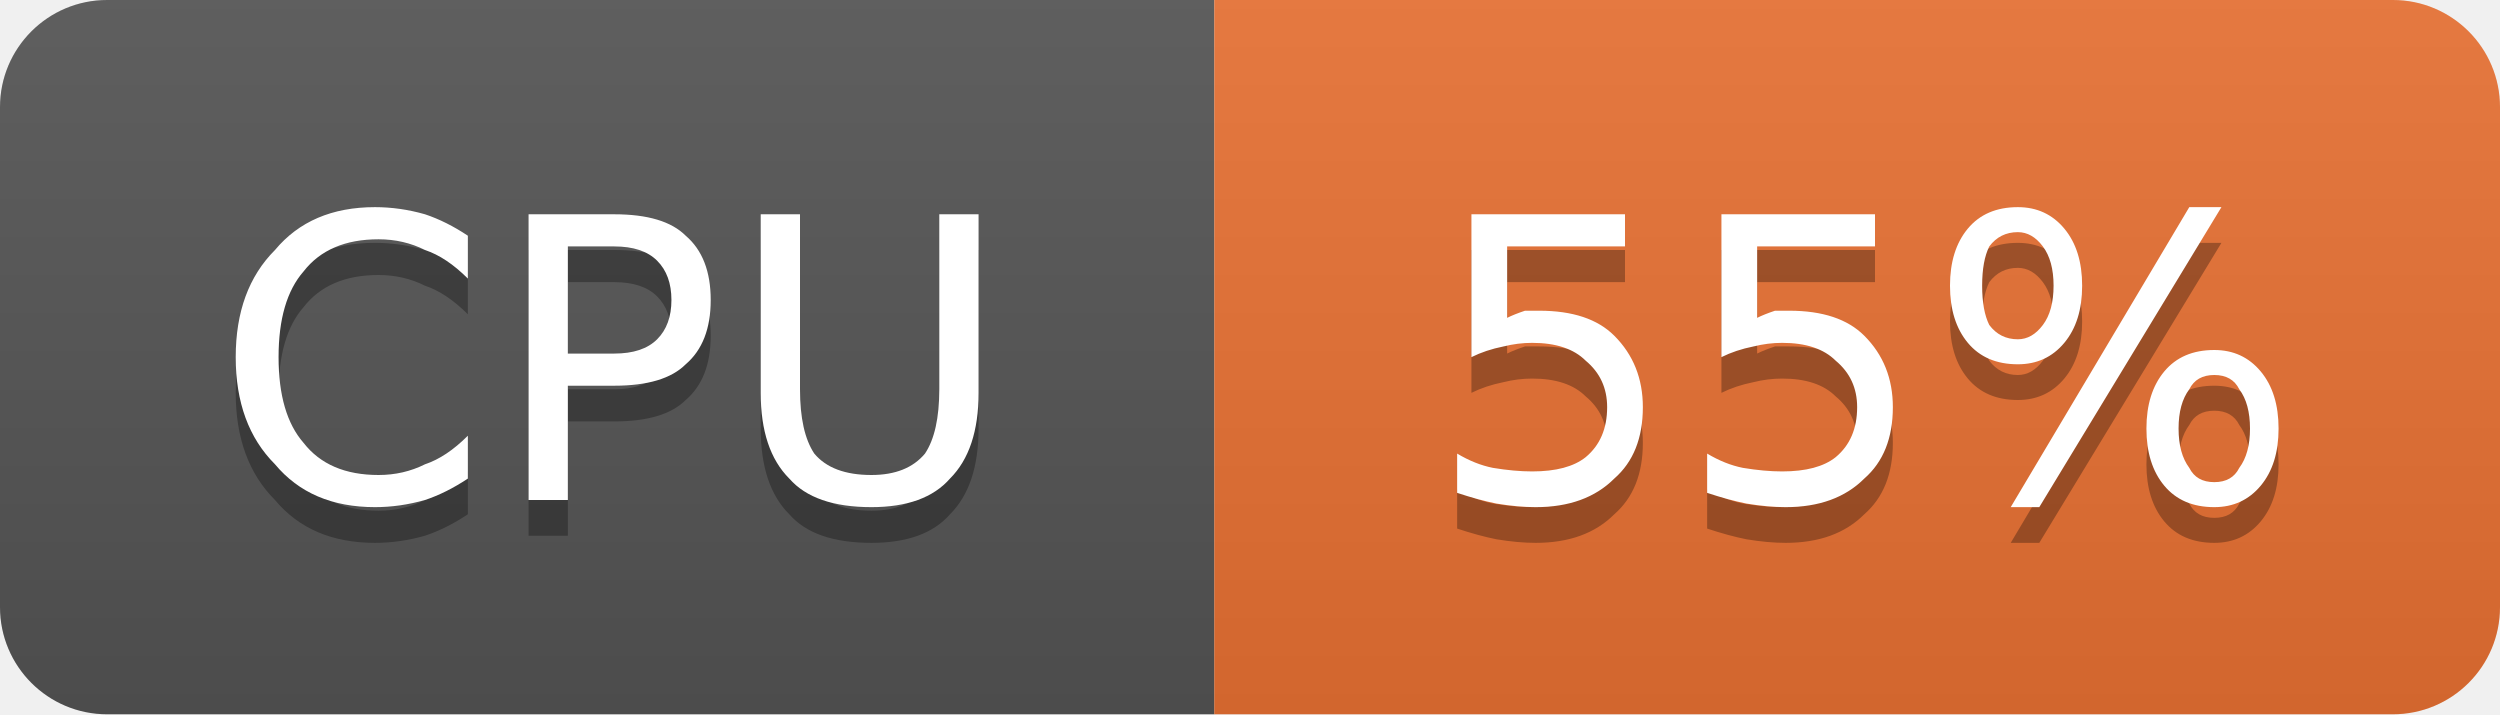
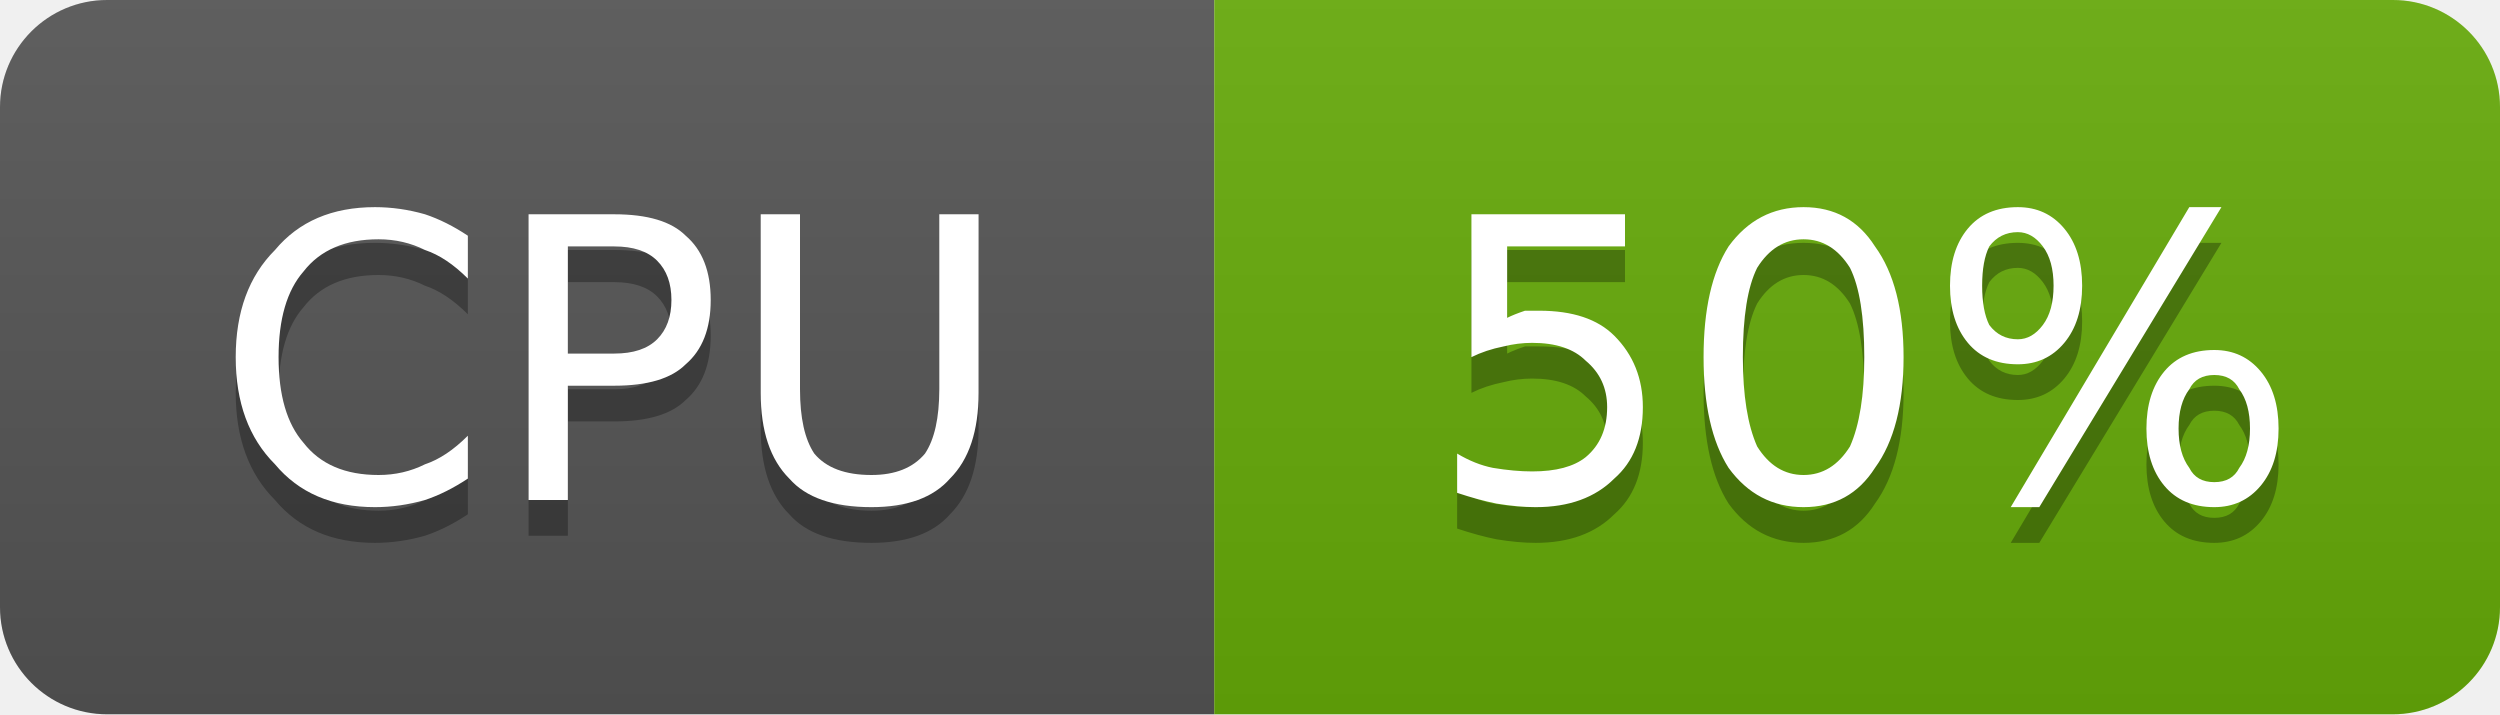
- <svg xmlns="http://www.w3.org/2000/svg" width="70" height="20" viewBox="0 0 70 20" role="img" aria-label="CPU: 55%">
+ <svg xmlns="http://www.w3.org/2000/svg" width="70" height="20" viewBox="0 0 70 20" role="img" aria-label="CPU: 50%">
  <linearGradient id="g-cluster_cpu_usage" x2="0" y2="100%">
    <stop offset="0" stop-color="#bbb" stop-opacity=".1" />
    <stop offset="1" stop-opacity=".1" />
  </linearGradient>
  <clipPath id="r-cluster_cpu_usage">
    <rect width="70" height="20" rx="3" fill="#fff" />
  </clipPath>
  <g clip-path="url(#r-cluster_cpu_usage)">
    <rect width="34" height="20" fill="#555" />
-     <rect x="34" width="36" height="20" fill="#ea7233" />
+     <rect x="34" width="36" height="20" fill="#67ac09" />
    <rect width="70" height="20" fill="url(#g-cluster_cpu_usage)" />
    <path transform="translate(0 1)" fill="#010101" fill-opacity=".3" d="M13.1 6.6L13.1 7.8Q12.5 7.2 11.9 7.0Q11.3 6.7 10.6 6.7Q9.2 6.7 8.5 7.6Q7.8 8.4 7.8 10.0Q7.8 11.6 8.5 12.4Q9.2 13.3 10.6 13.3Q11.3 13.3 11.9 13.0Q12.5 12.8 13.1 12.2L13.1 13.4Q12.5 13.8 11.9 14.0Q11.2 14.2 10.5 14.2Q8.7 14.2 7.7 13.0Q6.6 11.9 6.6 10.0Q6.6 8.1 7.7 7.0Q8.7 5.8 10.5 5.8Q11.2 5.8 11.9 6.0Q12.5 6.2 13.1 6.6ZM15.9 6.9L15.9 9.9L17.2 9.9Q18.0 9.9 18.4 9.5Q18.8 9.1 18.8 8.4Q18.8 7.7 18.4 7.3Q18.0 6.9 17.2 6.9L15.9 6.9ZM14.8 6.0L17.2 6.0Q18.6 6.0 19.2 6.6Q19.9 7.2 19.9 8.4Q19.9 9.6 19.2 10.2Q18.6 10.8 17.2 10.8L15.9 10.8L15.9 14.0L14.8 14.0L14.8 6.0ZM21.3 6.0L22.4 6.0L22.4 10.9Q22.4 12.1 22.8 12.7Q23.3 13.3 24.4 13.3Q25.4 13.3 25.9 12.7Q26.3 12.1 26.3 10.9L26.3 6.0L27.4 6.0L27.4 11.0Q27.4 12.6 26.6 13.4Q25.9 14.2 24.4 14.2Q22.8 14.2 22.1 13.4Q21.3 12.6 21.3 11.0L21.3 6.0Z" />
    <path fill="#fff" d="M13.1 6.6L13.1 7.8Q12.5 7.2 11.9 7.0Q11.3 6.7 10.6 6.7Q9.2 6.7 8.5 7.6Q7.8 8.4 7.8 10.0Q7.8 11.6 8.5 12.4Q9.2 13.3 10.6 13.3Q11.3 13.3 11.9 13.0Q12.5 12.8 13.1 12.2L13.1 13.4Q12.5 13.8 11.9 14.0Q11.2 14.2 10.5 14.2Q8.7 14.2 7.7 13.0Q6.6 11.9 6.6 10.0Q6.6 8.1 7.7 7.0Q8.7 5.8 10.5 5.8Q11.2 5.8 11.9 6.0Q12.5 6.2 13.1 6.6ZM15.9 6.9L15.9 9.9L17.2 9.9Q18.0 9.9 18.4 9.5Q18.8 9.1 18.8 8.4Q18.8 7.7 18.4 7.3Q18.0 6.9 17.2 6.9L15.9 6.9ZM14.8 6.0L17.2 6.0Q18.6 6.0 19.2 6.6Q19.9 7.2 19.9 8.4Q19.9 9.6 19.2 10.2Q18.6 10.8 17.2 10.8L15.9 10.8L15.9 14.0L14.8 14.0L14.8 6.0ZM21.3 6.0L22.4 6.0L22.4 10.9Q22.4 12.1 22.8 12.7Q23.3 13.3 24.4 13.3Q25.4 13.3 25.9 12.7Q26.3 12.1 26.3 10.9L26.3 6.0L27.4 6.0L27.4 11.0Q27.4 12.6 26.6 13.4Q25.9 14.2 24.4 14.2Q22.8 14.2 22.1 13.4Q21.3 12.6 21.3 11.0L21.3 6.0Z" />
-     <path transform="translate(0 1)" fill="#010101" fill-opacity=".3" d="M41.2 6.0L45.5 6.0L45.5 6.9L42.2 6.9L42.2 8.9Q42.4 8.8 42.7 8.7Q42.9 8.7 43.1 8.7Q44.5 8.7 45.2 9.4Q46.0 10.2 46.0 11.4Q46.0 12.7 45.2 13.4Q44.4 14.2 43.0 14.2Q42.5 14.2 41.9 14.1Q41.4 14.0 40.8 13.8L40.8 12.7Q41.3 13.0 41.8 13.1Q42.4 13.2 42.9 13.2Q43.9 13.2 44.4 12.8Q45.0 12.3 45.0 11.4Q45.0 10.6 44.4 10.1Q43.9 9.6 42.9 9.6Q42.5 9.6 42.1 9.7Q41.6 9.8 41.2 10.0L41.2 6.0ZM48.2 6.0L52.5 6.0L52.5 6.9L49.2 6.9L49.2 8.9Q49.4 8.8 49.7 8.7Q49.9 8.7 50.1 8.7Q51.5 8.7 52.2 9.4Q53.0 10.2 53.0 11.4Q53.0 12.7 52.2 13.4Q51.4 14.2 50.0 14.2Q49.5 14.2 48.9 14.1Q48.4 14.0 47.8 13.8L47.8 12.7Q48.3 13.0 48.8 13.1Q49.4 13.2 49.9 13.2Q50.9 13.2 51.4 12.8Q52.0 12.3 52.0 11.4Q52.0 10.6 51.4 10.1Q50.9 9.6 49.9 9.6Q49.5 9.6 49.1 9.7Q48.6 9.8 48.2 10.0L48.2 6.0ZM62.0 10.5Q61.5 10.5 61.3 10.9Q61.0 11.3 61.0 12.0Q61.0 12.7 61.3 13.1Q61.5 13.5 62.0 13.5Q62.5 13.5 62.7 13.1Q63.0 12.7 63.0 12.0Q63.0 11.3 62.7 10.9Q62.5 10.5 62.0 10.5ZM62.0 9.8Q62.8 9.8 63.3 10.4Q63.8 11.0 63.8 12.0Q63.8 13.0 63.3 13.6Q62.8 14.2 62.0 14.2Q61.1 14.2 60.6 13.6Q60.1 13.0 60.1 12.0Q60.1 11.0 60.6 10.4Q61.1 9.8 62.0 9.8ZM56.5 6.5Q56.0 6.5 55.7 6.9Q55.5 7.3 55.5 8.0Q55.5 8.7 55.7 9.1Q56.0 9.5 56.5 9.5Q56.9 9.5 57.2 9.1Q57.5 8.7 57.5 8.0Q57.5 7.3 57.2 6.9Q56.9 6.5 56.5 6.5ZM61.3 5.8L62.2 5.8L57.1 14.2L56.3 14.2L61.3 5.8ZM56.5 5.8Q57.3 5.8 57.8 6.4Q58.3 7.0 58.3 8.0Q58.3 9.0 57.8 9.6Q57.3 10.2 56.5 10.2Q55.6 10.2 55.1 9.6Q54.6 9.0 54.6 8.0Q54.6 7.0 55.1 6.4Q55.6 5.8 56.5 5.8Z" />
-     <path fill="#fff" d="M41.2 6.0L45.5 6.0L45.5 6.9L42.2 6.9L42.2 8.9Q42.4 8.8 42.7 8.7Q42.9 8.7 43.1 8.7Q44.5 8.7 45.2 9.4Q46.0 10.2 46.0 11.4Q46.0 12.7 45.2 13.4Q44.4 14.2 43.0 14.2Q42.5 14.2 41.9 14.1Q41.4 14.0 40.8 13.8L40.8 12.7Q41.3 13.0 41.8 13.1Q42.4 13.2 42.9 13.2Q43.9 13.2 44.4 12.8Q45.0 12.3 45.0 11.4Q45.0 10.6 44.4 10.1Q43.9 9.6 42.9 9.6Q42.5 9.6 42.1 9.7Q41.6 9.8 41.2 10.0L41.2 6.0ZM48.2 6.0L52.5 6.0L52.5 6.9L49.2 6.9L49.2 8.9Q49.4 8.8 49.7 8.7Q49.9 8.7 50.1 8.7Q51.5 8.7 52.2 9.4Q53.0 10.2 53.0 11.4Q53.0 12.7 52.2 13.4Q51.4 14.2 50.0 14.2Q49.5 14.2 48.9 14.1Q48.4 14.0 47.8 13.8L47.8 12.7Q48.3 13.0 48.8 13.1Q49.4 13.2 49.9 13.2Q50.9 13.2 51.4 12.8Q52.0 12.3 52.0 11.4Q52.0 10.6 51.4 10.1Q50.9 9.6 49.9 9.6Q49.5 9.6 49.1 9.7Q48.6 9.8 48.2 10.0L48.2 6.0ZM62.0 10.5Q61.5 10.5 61.3 10.9Q61.0 11.3 61.0 12.0Q61.0 12.7 61.3 13.1Q61.5 13.5 62.0 13.5Q62.5 13.5 62.7 13.1Q63.0 12.7 63.0 12.0Q63.0 11.3 62.7 10.9Q62.5 10.5 62.0 10.5ZM62.0 9.8Q62.8 9.8 63.3 10.4Q63.8 11.0 63.8 12.0Q63.8 13.0 63.3 13.6Q62.8 14.2 62.0 14.2Q61.1 14.2 60.6 13.6Q60.1 13.0 60.1 12.0Q60.1 11.0 60.6 10.4Q61.1 9.8 62.0 9.8ZM56.5 6.5Q56.0 6.5 55.7 6.9Q55.5 7.3 55.5 8.0Q55.5 8.7 55.7 9.1Q56.0 9.5 56.5 9.5Q56.9 9.5 57.2 9.1Q57.5 8.7 57.5 8.0Q57.5 7.3 57.2 6.9Q56.9 6.5 56.5 6.5ZM61.3 5.8L62.2 5.8L57.1 14.2L56.3 14.2L61.3 5.8ZM56.5 5.8Q57.3 5.8 57.8 6.4Q58.3 7.0 58.3 8.0Q58.3 9.0 57.8 9.6Q57.3 10.2 56.5 10.2Q55.6 10.2 55.1 9.6Q54.6 9.0 54.6 8.0Q54.6 7.0 55.1 6.4Q55.6 5.8 56.5 5.8Z" />
+     <path transform="translate(0 1)" fill="#010101" fill-opacity=".3" d="M41.2 6.0L45.5 6.0L45.5 6.9L42.2 6.9L42.2 8.9Q42.4 8.8 42.7 8.7Q42.9 8.7 43.1 8.7Q44.5 8.7 45.2 9.4Q46.0 10.2 46.0 11.4Q46.0 12.7 45.2 13.4Q44.4 14.2 43.0 14.2Q42.5 14.2 41.9 14.1Q41.4 14.0 40.8 13.8L40.8 12.7Q41.3 13.0 41.8 13.1Q42.4 13.2 42.9 13.2Q43.9 13.2 44.4 12.8Q45.0 12.3 45.0 11.4Q45.0 10.6 44.4 10.1Q43.9 9.6 42.9 9.6Q42.5 9.6 42.1 9.7Q41.6 9.8 41.2 10.0L41.2 6.0ZM50.5 6.7Q49.7 6.7 49.2 7.5Q48.8 8.3 48.8 10.0Q48.8 11.6 49.2 12.5Q49.7 13.3 50.5 13.3Q51.3 13.3 51.8 12.5Q52.2 11.6 52.2 10.0Q52.2 8.3 51.8 7.5Q51.3 6.7 50.5 6.7ZM50.5 5.8Q51.8 5.8 52.5 6.9Q53.3 8.0 53.3 10.0Q53.3 12.0 52.5 13.1Q51.8 14.2 50.5 14.2Q49.2 14.2 48.4 13.1Q47.7 12.0 47.7 10.0Q47.7 8.0 48.4 6.9Q49.2 5.8 50.5 5.8ZM62.0 10.5Q61.5 10.5 61.3 10.9Q61.0 11.3 61.0 12.0Q61.0 12.7 61.3 13.1Q61.5 13.5 62.0 13.5Q62.5 13.5 62.7 13.1Q63.0 12.7 63.0 12.0Q63.0 11.3 62.7 10.9Q62.5 10.5 62.0 10.5ZM62.0 9.8Q62.8 9.8 63.3 10.4Q63.8 11.0 63.8 12.0Q63.8 13.0 63.3 13.6Q62.8 14.2 62.0 14.2Q61.1 14.2 60.6 13.6Q60.1 13.0 60.1 12.0Q60.1 11.0 60.6 10.4Q61.1 9.8 62.0 9.8ZM56.5 6.5Q56.0 6.5 55.7 6.9Q55.5 7.3 55.5 8.0Q55.5 8.7 55.7 9.1Q56.0 9.5 56.5 9.5Q56.9 9.5 57.2 9.1Q57.5 8.7 57.5 8.0Q57.5 7.3 57.2 6.9Q56.9 6.5 56.5 6.5ZM61.3 5.8L62.2 5.8L57.1 14.2L56.3 14.2L61.3 5.8ZM56.5 5.8Q57.3 5.8 57.8 6.4Q58.3 7.0 58.3 8.0Q58.3 9.0 57.8 9.6Q57.3 10.2 56.5 10.2Q55.6 10.2 55.1 9.6Q54.6 9.0 54.6 8.0Q54.6 7.0 55.1 6.4Q55.6 5.8 56.5 5.8Z" />
+     <path fill="#fff" d="M41.2 6.0L45.5 6.0L45.5 6.9L42.2 6.9L42.2 8.9Q42.4 8.8 42.7 8.7Q42.9 8.7 43.1 8.7Q44.5 8.7 45.2 9.4Q46.0 10.2 46.0 11.4Q46.0 12.7 45.2 13.4Q44.4 14.2 43.0 14.2Q42.5 14.2 41.9 14.1Q41.4 14.0 40.8 13.8L40.8 12.7Q41.3 13.0 41.8 13.1Q42.4 13.2 42.9 13.2Q43.9 13.2 44.4 12.8Q45.0 12.3 45.0 11.4Q45.0 10.6 44.4 10.1Q43.9 9.6 42.9 9.6Q42.5 9.6 42.1 9.7Q41.6 9.8 41.2 10.0L41.2 6.0ZM50.5 6.7Q49.7 6.7 49.2 7.5Q48.8 8.3 48.8 10.0Q48.8 11.6 49.2 12.5Q49.7 13.3 50.5 13.3Q51.3 13.3 51.8 12.5Q52.2 11.6 52.2 10.0Q52.2 8.3 51.8 7.5Q51.3 6.7 50.5 6.7ZM50.5 5.8Q51.8 5.8 52.5 6.9Q53.3 8.0 53.3 10.0Q53.3 12.0 52.5 13.1Q51.8 14.2 50.5 14.2Q49.2 14.2 48.4 13.1Q47.7 12.0 47.7 10.0Q47.7 8.0 48.4 6.9Q49.2 5.8 50.5 5.8ZM62.0 10.5Q61.5 10.5 61.3 10.9Q61.0 11.3 61.0 12.0Q61.0 12.7 61.3 13.1Q61.5 13.5 62.0 13.5Q62.5 13.5 62.7 13.1Q63.0 12.7 63.0 12.0Q63.0 11.3 62.7 10.9Q62.5 10.5 62.0 10.5ZM62.0 9.8Q62.8 9.8 63.3 10.4Q63.8 11.0 63.8 12.0Q63.8 13.0 63.3 13.6Q62.8 14.2 62.0 14.2Q61.1 14.2 60.6 13.6Q60.1 13.0 60.1 12.0Q60.1 11.0 60.6 10.4Q61.1 9.8 62.0 9.8ZM56.5 6.5Q56.0 6.5 55.7 6.9Q55.5 7.3 55.5 8.0Q55.5 8.7 55.7 9.1Q56.0 9.5 56.5 9.5Q56.9 9.5 57.2 9.1Q57.5 8.7 57.5 8.0Q57.5 7.3 57.2 6.9Q56.9 6.5 56.5 6.5ZM61.3 5.8L62.2 5.8L57.1 14.2L56.3 14.2L61.3 5.8ZM56.5 5.8Q57.3 5.8 57.8 6.4Q58.3 7.0 58.3 8.0Q58.3 9.0 57.8 9.6Q57.3 10.2 56.5 10.2Q55.6 10.2 55.1 9.6Q54.6 9.0 54.6 8.0Q54.6 7.0 55.1 6.4Q55.6 5.8 56.5 5.8Z" />
  </g>
</svg>
